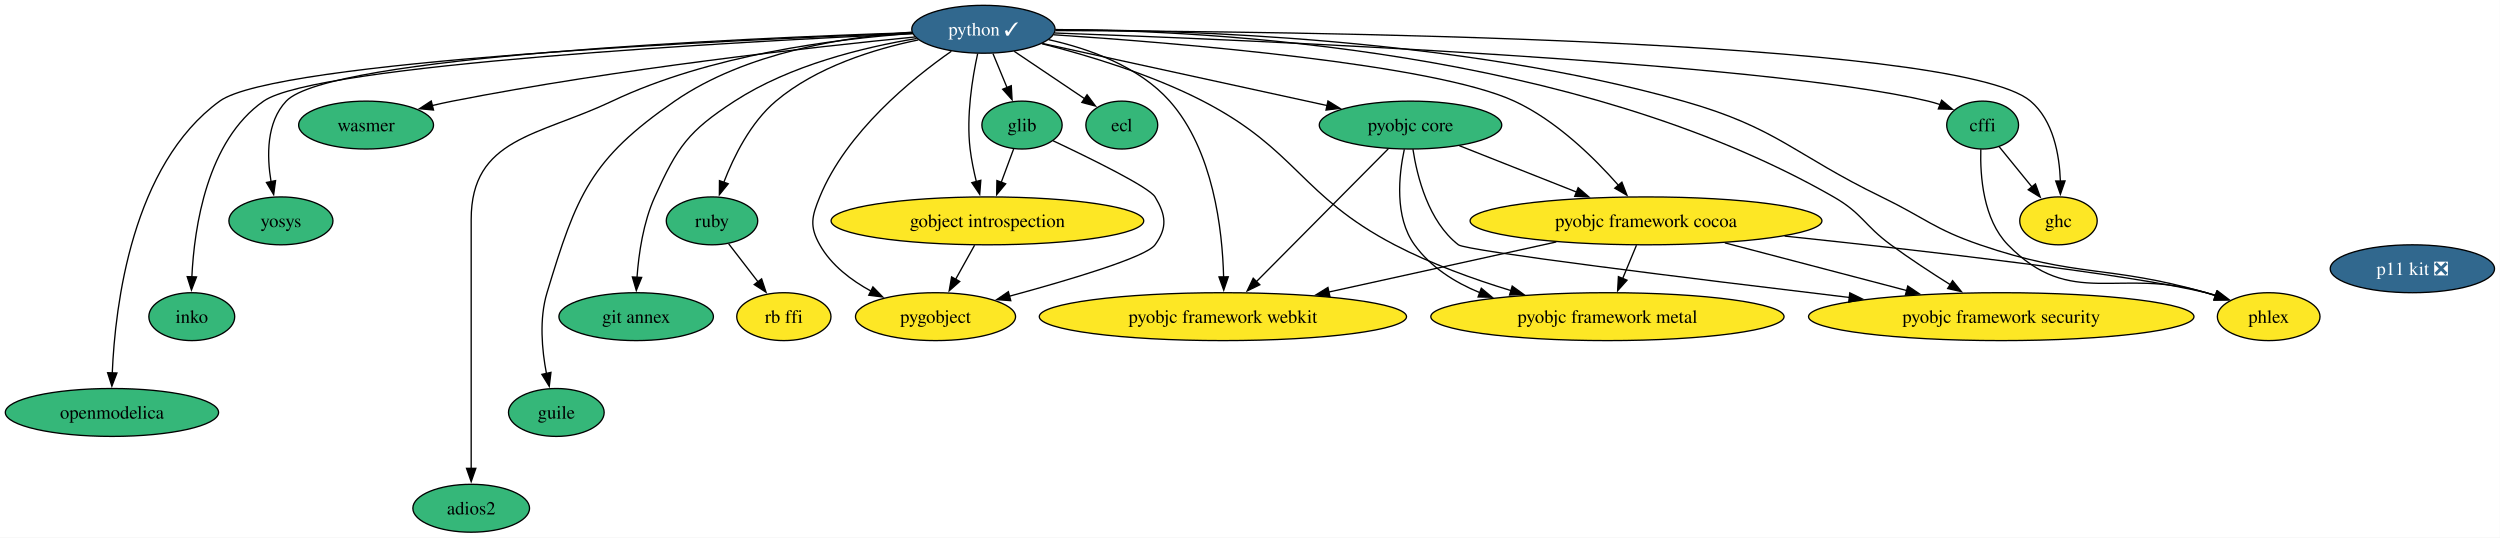
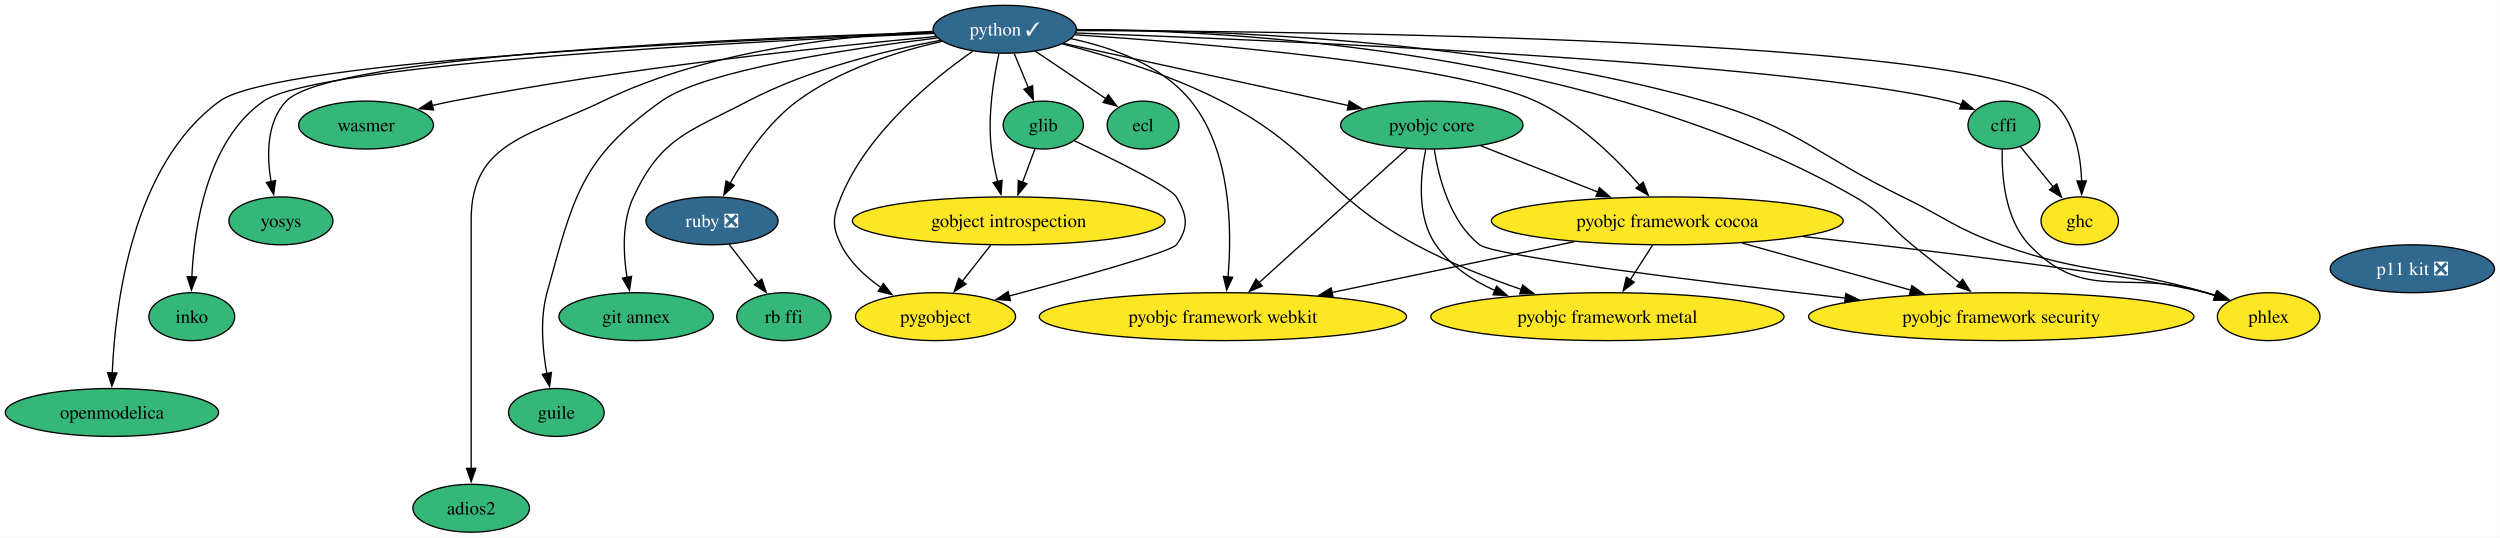
<svg xmlns="http://www.w3.org/2000/svg" xmlns:xlink="http://www.w3.org/1999/xlink" width="1879pt" height="404pt" viewBox="0.00 0.00 1879.00 404.00">
  <g id="graph0" class="graph" transform="scale(1 1) rotate(0) translate(4 400)">
    <polygon fill="white" stroke="none" points="-4,4 -4,-400 1874.87,-400 1874.87,4 -4,4" />
    <g id="node1" class="node">
      <g id="a_node1">
        <a xlink:href="https://github.com/conda-forge/cffi-feedstock" xlink:title="cffi">
-           <ellipse fill="#35b779" stroke="black" cx="1486.14" cy="-306" rx="27" ry="18" />
-           <text xml:space="preserve" text-anchor="middle" x="1486.14" y="-301.32" font-family="Times,serif" font-size="14.00">cffi</text>
+           <ellipse fill="#35b779" stroke="black" cx="1502.14" cy="-306" rx="27" ry="18" />
+           <text xml:space="preserve" text-anchor="middle" x="1502.14" y="-301.32" font-family="Times,serif" font-size="14.00">cffi</text>
        </a>
      </g>
    </g>
    <g id="node2" class="node">
      <g id="a_node2">
        <a xlink:href="https://github.com/conda-forge/ghc-feedstock" xlink:title="ghc">
-           <ellipse fill="#fde725" stroke="black" cx="1543.14" cy="-234" rx="29.11" ry="18" />
-           <text xml:space="preserve" text-anchor="middle" x="1543.14" y="-229.32" font-family="Times,serif" font-size="14.00">ghc</text>
+           <ellipse fill="#fde725" stroke="black" cx="1559.14" cy="-234" rx="29.11" ry="18" />
+           <text xml:space="preserve" text-anchor="middle" x="1559.14" y="-229.32" font-family="Times,serif" font-size="14.00">ghc</text>
        </a>
      </g>
    </g>
    <g id="edge1" class="edge">
-       <path fill="none" stroke="black" d="M1498.51,-289.81C1505.73,-280.94 1515.01,-269.55 1523.24,-259.45" />
-       <polygon fill="black" stroke="black" points="1525.85,-261.78 1529.45,-251.82 1520.42,-257.36 1525.85,-261.78" />
+       <path fill="none" stroke="black" d="M1514.51,-289.81C1521.73,-280.94 1531.01,-269.55 1539.24,-259.45" />
+       <polygon fill="black" stroke="black" points="1541.85,-261.78 1545.45,-251.82 1536.42,-257.36 1541.85,-261.78" />
    </g>
    <g id="node3" class="node">
      <g id="a_node3">
        <a xlink:href="https://github.com/conda-forge/phlex-feedstock" xlink:title="phlex">
          <ellipse fill="#fde725" stroke="black" cx="1701.14" cy="-162" rx="38.58" ry="18" />
          <text xml:space="preserve" text-anchor="middle" x="1701.14" y="-157.32" font-family="Times,serif" font-size="14.00">phlex</text>
        </a>
      </g>
    </g>
    <g id="edge2" class="edge">
-       <path fill="none" stroke="black" d="M1484.78,-287.78C1484.2,-267.79 1486.52,-235.13 1505.14,-216 1552.67,-167.19 1588.9,-199.62 1654.14,-180 1656.51,-179.29 1658.93,-178.53 1661.36,-177.73" />
-       <polygon fill="black" stroke="black" points="1662.21,-181.14 1670.54,-174.6 1659.95,-174.52 1662.21,-181.14" />
+       <path fill="none" stroke="black" d="M1500.87,-287.87C1500.38,-267.96 1502.78,-235.38 1521.14,-216 1563.26,-171.54 1595.75,-198.43 1654.14,-180 1656.37,-179.3 1658.66,-178.55 1660.95,-177.78" />
+       <polygon fill="black" stroke="black" points="1661.95,-181.14 1670.26,-174.57 1659.66,-174.53 1661.95,-181.14" />
    </g>
    <g id="node4" class="node">
      <g id="a_node4">
        <a xlink:href="https://github.com/conda-forge/ecl-feedstock" xlink:title="ecl">
-           <ellipse fill="#35b779" stroke="black" cx="839.14" cy="-306" rx="27" ry="18" />
-           <text xml:space="preserve" text-anchor="middle" x="839.14" y="-301.32" font-family="Times,serif" font-size="14.00">ecl</text>
+           <ellipse fill="#35b779" stroke="black" cx="855.14" cy="-306" rx="27" ry="18" />
+           <text xml:space="preserve" text-anchor="middle" x="855.14" y="-301.32" font-family="Times,serif" font-size="14.00">ecl</text>
        </a>
      </g>
    </g>
    <g id="node5" class="node">
      <g id="a_node5">
        <a xlink:href="https://github.com/conda-forge/glib-feedstock" xlink:title="glib">
-           <ellipse fill="#35b779" stroke="black" cx="764.14" cy="-306" rx="30.16" ry="18" />
-           <text xml:space="preserve" text-anchor="middle" x="764.14" y="-301.32" font-family="Times,serif" font-size="14.00">glib</text>
+           <ellipse fill="#35b779" stroke="black" cx="780.14" cy="-306" rx="30.16" ry="18" />
+           <text xml:space="preserve" text-anchor="middle" x="780.14" y="-301.32" font-family="Times,serif" font-size="14.00">glib</text>
        </a>
      </g>
    </g>
    <g id="node6" class="node">
      <g id="a_node6">
        <a xlink:href="https://github.com/conda-forge/gobject-introspection-feedstock" xlink:title="gobject introspection">
-           <ellipse fill="#fde725" stroke="black" cx="738.14" cy="-234" rx="117.5" ry="18" />
-           <text xml:space="preserve" text-anchor="middle" x="738.14" y="-229.32" font-family="Times,serif" font-size="14.00">gobject introspection</text>
+           <ellipse fill="#fde725" stroke="black" cx="754.14" cy="-234" rx="117.5" ry="18" />
+           <text xml:space="preserve" text-anchor="middle" x="754.14" y="-229.32" font-family="Times,serif" font-size="14.00">gobject introspection</text>
        </a>
      </g>
    </g>
    <g id="edge3" class="edge">
-       <path fill="none" stroke="black" d="M757.85,-288.05C755.05,-280.52 751.68,-271.44 748.52,-262.94" />
-       <polygon fill="black" stroke="black" points="751.85,-261.85 745.09,-253.69 745.29,-264.29 751.85,-261.85" />
+       <path fill="none" stroke="black" d="M773.85,-288.05C771.05,-280.52 767.68,-271.44 764.52,-262.94" />
+       <polygon fill="black" stroke="black" points="767.85,-261.85 761.09,-253.69 761.29,-264.29 767.85,-261.85" />
    </g>
    <g id="node7" class="node">
      <g id="a_node7">
        <a xlink:href="https://github.com/conda-forge/pygobject-feedstock" xlink:title="pygobject">
          <ellipse fill="#fde725" stroke="black" cx="699.14" cy="-162" rx="60.15" ry="18" />
          <text xml:space="preserve" text-anchor="middle" x="699.14" y="-157.32" font-family="Times,serif" font-size="14.00">pygobject</text>
        </a>
      </g>
    </g>
    <g id="edge4" class="edge">
-       <path fill="none" stroke="black" d="M787.48,-294.2C815.63,-280.93 859.76,-259.28 864.14,-252 872.39,-238.29 873.57,-228.93 864.14,-216 857.37,-206.71 799.83,-189.61 754.58,-177.34" />
-       <polygon fill="black" stroke="black" points="755.7,-174.02 745.14,-174.81 753.89,-180.78 755.7,-174.02" />
+       <path fill="none" stroke="black" d="M803.48,-294.2C831.63,-280.93 875.76,-259.28 880.14,-252 888.39,-238.29 889.74,-228.81 880.14,-216 876.21,-210.75 806.28,-191.31 754.52,-177.5" />
+       <polygon fill="black" stroke="black" points="755.48,-174.13 744.92,-174.94 753.68,-180.89 755.48,-174.13" />
    </g>
    <g id="edge5" class="edge">
-       <path fill="none" stroke="black" d="M728.5,-215.7C724.21,-207.98 719.04,-198.71 714.25,-190.11" />
-       <polygon fill="black" stroke="black" points="717.33,-188.46 709.41,-181.43 711.22,-191.87 717.33,-188.46" />
+       <path fill="none" stroke="black" d="M740.55,-215.7C734.13,-207.52 726.33,-197.6 719.25,-188.58" />
+       <polygon fill="black" stroke="black" points="722.07,-186.51 713.14,-180.81 716.57,-190.84 722.07,-186.51" />
    </g>
    <g id="node8" class="node">
      <g id="a_node8">
        <a xlink:href="https://github.com/conda-forge/pyobjc-core-feedstock" xlink:title="pyobjc core">
-           <ellipse fill="#35b779" stroke="black" cx="1056.14" cy="-306" rx="68.57" ry="18" />
-           <text xml:space="preserve" text-anchor="middle" x="1056.14" y="-301.32" font-family="Times,serif" font-size="14.00">pyobjc core</text>
+           <ellipse fill="#35b779" stroke="black" cx="1072.14" cy="-306" rx="68.57" ry="18" />
+           <text xml:space="preserve" text-anchor="middle" x="1072.14" y="-301.32" font-family="Times,serif" font-size="14.00">pyobjc core</text>
        </a>
      </g>
    </g>
    <g id="node9" class="node">
      <g id="a_node9">
        <a xlink:href="https://github.com/conda-forge/pyobjc-framework-cocoa-feedstock" xlink:title="pyobjc framework cocoa">
-           <ellipse fill="#fde725" stroke="black" cx="1233.14" cy="-234" rx="132.23" ry="18" />
-           <text xml:space="preserve" text-anchor="middle" x="1233.14" y="-229.32" font-family="Times,serif" font-size="14.00">pyobjc framework cocoa</text>
+           <ellipse fill="#fde725" stroke="black" cx="1249.14" cy="-234" rx="132.23" ry="18" />
+           <text xml:space="preserve" text-anchor="middle" x="1249.14" y="-229.32" font-family="Times,serif" font-size="14.00">pyobjc framework cocoa</text>
        </a>
      </g>
    </g>
    <g id="edge6" class="edge">
-       <path fill="none" stroke="black" d="M1092.82,-290.5C1118.32,-280.41 1152.68,-266.82 1181.02,-255.61" />
-       <polygon fill="black" stroke="black" points="1182.14,-258.94 1190.15,-252 1179.56,-252.43 1182.14,-258.94" />
+       <path fill="none" stroke="black" d="M1108.82,-290.5C1134.32,-280.41 1168.68,-266.82 1197.02,-255.61" />
+       <polygon fill="black" stroke="black" points="1198.14,-258.94 1206.15,-252 1195.56,-252.43 1198.14,-258.94" />
    </g>
    <g id="node10" class="node">
      <g id="a_node10">
        <a xlink:href="https://github.com/conda-forge/pyobjc-framework-metal-feedstock" xlink:title="pyobjc framework metal">
          <ellipse fill="#fde725" stroke="black" cx="1204.14" cy="-162" rx="132.76" ry="18" />
          <text xml:space="preserve" text-anchor="middle" x="1204.14" y="-157.32" font-family="Times,serif" font-size="14.00">pyobjc framework metal</text>
        </a>
      </g>
    </g>
    <g id="edge7" class="edge">
-       <path fill="none" stroke="black" d="M1051.49,-287.79C1047.33,-268.41 1044,-236.91 1059.14,-216 1071.22,-199.34 1089.09,-187.9 1108.2,-180.05" />
-       <polygon fill="black" stroke="black" points="1109.36,-183.36 1117.5,-176.58 1106.91,-176.8 1109.36,-183.36" />
+       <path fill="none" stroke="black" d="M1067.57,-287.55C1063.58,-268.24 1060.5,-237.07 1075.14,-216 1086,-200.38 1102.35,-189.35 1119.79,-181.57" />
+       <polygon fill="black" stroke="black" points="1120.81,-184.94 1128.75,-177.93 1118.17,-178.45 1120.81,-184.94" />
    </g>
    <g id="node11" class="node">
      <g id="a_node11">
        <a xlink:href="https://github.com/conda-forge/pyobjc-framework-security-feedstock" xlink:title="pyobjc framework security">
          <ellipse fill="#fde725" stroke="black" cx="1500.14" cy="-162" rx="144.86" ry="18" />
          <text xml:space="preserve" text-anchor="middle" x="1500.14" y="-157.32" font-family="Times,serif" font-size="14.00">pyobjc framework security</text>
        </a>
      </g>
    </g>
    <g id="edge8" class="edge">
-       <path fill="none" stroke="black" d="M1057.96,-287.84C1061.1,-267.28 1069.59,-233.43 1092.14,-216 1098,-211.48 1267.36,-190.59 1386.02,-176.42" />
-       <polygon fill="black" stroke="black" points="1386.31,-179.91 1395.83,-175.25 1385.49,-172.96 1386.31,-179.91" />
+       <path fill="none" stroke="black" d="M1073.97,-287.86C1077.13,-267.32 1085.64,-233.48 1108.14,-216 1119.07,-207.52 1271.47,-188.72 1382.96,-175.95" />
+       <polygon fill="black" stroke="black" points="1383.26,-179.44 1392.79,-174.83 1382.46,-172.49 1383.26,-179.44" />
    </g>
    <g id="node12" class="node">
      <g id="a_node12">
        <a xlink:href="https://github.com/conda-forge/pyobjc-framework-webkit-feedstock" xlink:title="pyobjc framework webkit">
          <ellipse fill="#fde725" stroke="black" cx="915.14" cy="-162" rx="138.02" ry="18" />
          <text xml:space="preserve" text-anchor="middle" x="915.14" y="-157.32" font-family="Times,serif" font-size="14.00">pyobjc framework webkit</text>
        </a>
      </g>
    </g>
    <g id="edge9" class="edge">
-       <path fill="none" stroke="black" d="M1039.42,-288.15C1014.85,-263.41 968.84,-217.08 940.22,-188.25" />
-       <polygon fill="black" stroke="black" points="942.89,-185.97 933.36,-181.34 937.92,-190.9 942.89,-185.97" />
+       <path fill="none" stroke="black" d="M1053.83,-288.43C1026.32,-263.56 974.18,-216.4 942.26,-187.53" />
+       <polygon fill="black" stroke="black" points="944.72,-185.03 934.95,-180.92 940.02,-190.22 944.72,-185.03" />
    </g>
    <g id="edge10" class="edge">
-       <path fill="none" stroke="black" d="M1337.31,-222.56C1442,-211.58 1595.95,-194 1654.14,-180 1656.71,-179.38 1659.32,-178.67 1661.94,-177.9" />
-       <polygon fill="black" stroke="black" points="1662.74,-181.32 1671.18,-174.92 1660.59,-174.66 1662.74,-181.32" />
+       <path fill="none" stroke="black" d="M1351.22,-222.2C1451.88,-211.08 1598.5,-193.53 1654.14,-180 1656.71,-179.38 1659.32,-178.66 1661.94,-177.89" />
+       <polygon fill="black" stroke="black" points="1662.74,-181.31 1671.17,-174.9 1660.58,-174.65 1662.74,-181.31" />
    </g>
    <g id="edge11" class="edge">
-       <path fill="none" stroke="black" d="M1225.98,-215.7C1222.85,-208.15 1219.11,-199.12 1215.61,-190.68" />
-       <polygon fill="black" stroke="black" points="1218.87,-189.4 1211.81,-181.5 1212.4,-192.08 1218.87,-189.4" />
+       <path fill="none" stroke="black" d="M1238.02,-215.7C1232.95,-207.81 1226.84,-198.3 1221.21,-189.55" />
+       <polygon fill="black" stroke="black" points="1224.31,-187.9 1215.96,-181.38 1218.42,-191.68 1224.31,-187.9" />
    </g>
    <g id="edge12" class="edge">
-       <path fill="none" stroke="black" d="M1292.4,-217.46C1332.82,-206.87 1386.56,-192.78 1429.25,-181.59" />
-       <polygon fill="black" stroke="black" points="1429.88,-185.04 1438.67,-179.12 1428.11,-178.27 1429.88,-185.04" />
+       <path fill="none" stroke="black" d="M1305.47,-217.29C1342.99,-206.83 1392.51,-193.02 1432.21,-181.94" />
+       <polygon fill="black" stroke="black" points="1432.98,-185.36 1441.68,-179.31 1431.1,-178.62 1432.98,-185.36" />
    </g>
    <g id="edge13" class="edge">
-       <path fill="none" stroke="black" d="M1165.7,-218.15C1115.66,-207.14 1047.27,-192.08 994.58,-180.48" />
-       <polygon fill="black" stroke="black" points="995.58,-177.12 985.06,-178.39 994.07,-183.96 995.58,-177.12" />
+       <path fill="none" stroke="black" d="M1179.13,-218.33C1125.95,-207.18 1052.71,-191.83 996.86,-180.13" />
+       <polygon fill="black" stroke="black" points="997.92,-176.77 987.41,-178.15 996.48,-183.62 997.92,-176.77" />
    </g>
    <g id="node13" class="node">
      <g id="a_node13">
        <a xlink:href="https://github.com/conda-forge/python-feedstock/pull/888" xlink:title="python ✓">
-           <ellipse fill="#31688e" stroke="black" cx="735.14" cy="-378" rx="53.84" ry="18" />
-           <text xml:space="preserve" text-anchor="middle" x="735.14" y="-373.32" font-family="Times,serif" font-size="14.00" fill="white">python ✓</text>
+           <ellipse fill="#31688e" stroke="black" cx="751.14" cy="-378" rx="53.84" ry="18" />
+           <text xml:space="preserve" text-anchor="middle" x="751.14" y="-373.32" font-family="Times,serif" font-size="14.00" fill="white">python ✓</text>
        </a>
      </g>
    </g>
    <g id="edge14" class="edge">
-       <path fill="none" stroke="black" d="M788.76,-375.2C931.88,-370.06 1320.47,-353.69 1445.14,-324 1448.13,-323.29 1451.19,-322.39 1454.21,-321.37" />
-       <polygon fill="black" stroke="black" points="1455.35,-324.68 1463.46,-317.86 1452.86,-318.14 1455.35,-324.68" />
+       <path fill="none" stroke="black" d="M804.76,-375.2C947.88,-370.06 1336.47,-353.69 1461.14,-324 1464.13,-323.29 1467.19,-322.39 1470.21,-321.37" />
+       <polygon fill="black" stroke="black" points="1471.35,-324.68 1479.46,-317.86 1468.86,-318.14 1471.35,-324.68" />
    </g>
    <g id="edge15" class="edge">
-       <path fill="none" stroke="black" d="M789.29,-377.01C958.04,-376.54 1466.49,-371.18 1522.14,-324 1539.27,-309.48 1543.88,-283.83 1544.58,-263.79" />
-       <polygon fill="black" stroke="black" points="1548.08,-263.99 1544.59,-253.99 1541.08,-263.98 1548.08,-263.99" />
+       <path fill="none" stroke="black" d="M805.29,-377.01C974.04,-376.54 1482.49,-371.18 1538.14,-324 1555.27,-309.48 1559.88,-283.83 1560.58,-263.79" />
+       <polygon fill="black" stroke="black" points="1564.08,-263.99 1560.59,-253.99 1557.08,-263.98 1564.08,-263.99" />
    </g>
    <g id="edge16" class="edge">
-       <path fill="none" stroke="black" d="M789.3,-377.7C885.97,-377.6 1093.77,-371.28 1261.14,-324 1331.92,-304.01 1343.96,-284.09 1410.14,-252 1443.05,-236.04 1449.55,-227.88 1484.14,-216 1557.19,-190.92 1579.88,-201.19 1654.14,-180 1656.43,-179.35 1658.76,-178.64 1661.1,-177.9" />
-       <polygon fill="black" stroke="black" points="1662.21,-181.22 1670.58,-174.72 1659.99,-174.58 1662.21,-181.22" />
+       <path fill="none" stroke="black" d="M805.3,-377.7C901.97,-377.6 1109.77,-371.28 1277.14,-324 1347.92,-304.01 1359.96,-284.09 1426.14,-252 1459.05,-236.04 1465.68,-228.24 1500.14,-216 1566.38,-192.48 1586.76,-199.99 1654.14,-180 1656.51,-179.3 1658.93,-178.54 1661.36,-177.75" />
+       <polygon fill="black" stroke="black" points="1662.21,-181.16 1670.55,-174.63 1659.96,-174.53 1662.21,-181.16" />
    </g>
    <g id="edge17" class="edge">
-       <path fill="none" stroke="black" d="M758.23,-361.46C773.93,-350.89 794.8,-336.85 811.41,-325.67" />
-       <polygon fill="black" stroke="black" points="813.03,-328.79 819.37,-320.31 809.12,-322.99 813.03,-328.79" />
+       <path fill="none" stroke="black" d="M774.23,-361.46C789.93,-350.89 810.8,-336.85 827.41,-325.67" />
+       <polygon fill="black" stroke="black" points="829.03,-328.79 835.37,-320.31 825.12,-322.99 829.03,-328.79" />
    </g>
    <g id="edge18" class="edge">
-       <path fill="none" stroke="black" d="M742.31,-359.7C745.52,-351.95 749.38,-342.64 752.95,-334.02" />
-       <polygon fill="black" stroke="black" points="756.08,-335.6 756.68,-325.02 749.62,-332.92 756.08,-335.6" />
+       <path fill="none" stroke="black" d="M758.31,-359.7C761.52,-351.95 765.38,-342.64 768.95,-334.02" />
+       <polygon fill="black" stroke="black" points="772.08,-335.6 772.68,-325.02 765.62,-332.92 772.08,-335.6" />
    </g>
    <g id="edge19" class="edge">
-       <path fill="none" stroke="black" d="M730.79,-359.6C726.87,-341.65 722.14,-312.85 725.14,-288 726.12,-279.91 727.91,-271.28 729.85,-263.37" />
-       <polygon fill="black" stroke="black" points="733.18,-264.5 732.35,-253.93 726.41,-262.71 733.18,-264.5" />
+       <path fill="none" stroke="black" d="M746.79,-359.6C742.87,-341.65 738.14,-312.85 741.14,-288 742.12,-279.91 743.91,-271.28 745.85,-263.37" />
+       <polygon fill="black" stroke="black" points="749.18,-264.5 748.35,-253.93 742.41,-262.71 749.18,-264.5" />
    </g>
    <g id="edge20" class="edge">
-       <path fill="none" stroke="black" d="M711.03,-361.47C681.26,-340.69 632.1,-300.74 612.14,-252 606.08,-237.19 604.31,-229.95 612.14,-216 620.74,-200.69 635.75,-189.29 650.91,-181.06" />
-       <polygon fill="black" stroke="black" points="652.09,-184.38 659.47,-176.78 648.96,-178.12 652.09,-184.38" />
+       <path fill="none" stroke="black" d="M727.03,-361.47C697.26,-340.69 648.1,-300.74 628.14,-252 622.08,-237.19 620.97,-230.3 628.14,-216 634.73,-202.87 646.28,-192.16 658.17,-183.9" />
+       <polygon fill="black" stroke="black" points="659.89,-186.95 666.42,-178.61 656.11,-181.06 659.89,-186.95" />
    </g>
    <g id="edge21" class="edge">
-       <path fill="none" stroke="black" d="M779.44,-367.34C835.01,-355.22 930.64,-334.37 993.63,-320.63" />
-       <polygon fill="black" stroke="black" points="994.11,-324.11 1003.13,-318.56 992.62,-317.27 994.11,-324.11" />
+       <path fill="none" stroke="black" d="M795.44,-367.34C851.01,-355.22 946.64,-334.37 1009.63,-320.63" />
+       <polygon fill="black" stroke="black" points="1010.11,-324.11 1019.13,-318.56 1008.62,-317.27 1010.11,-324.11" />
    </g>
    <g id="edge22" class="edge">
-       <path fill="none" stroke="black" d="M787.9,-373.87C881.77,-367.66 1073.62,-351.91 1134.14,-324 1165.59,-309.5 1194.14,-281.48 1212.41,-260.74" />
-       <polygon fill="black" stroke="black" points="1215,-263.1 1218.84,-253.23 1209.68,-258.55 1215,-263.1" />
+       <path fill="none" stroke="black" d="M803.9,-373.87C897.77,-367.66 1089.62,-351.91 1150.14,-324 1181.59,-309.5 1210.14,-281.48 1228.41,-260.74" />
+       <polygon fill="black" stroke="black" points="1231,-263.1 1234.84,-253.23 1225.68,-258.55 1231,-263.1" />
    </g>
    <g id="edge23" class="edge">
-       <path fill="none" stroke="black" d="M779.09,-367.14C813.27,-358.48 861.26,-344.1 900.14,-324 971.21,-287.26 973.25,-253.06 1044.14,-216 1071.5,-201.7 1103.48,-190.18 1131.63,-181.59" />
-       <polygon fill="black" stroke="black" points="1132.58,-184.96 1141.17,-178.75 1130.58,-178.25 1132.58,-184.96" />
+       <path fill="none" stroke="black" d="M794.52,-366.98C828.26,-358.24 875.65,-343.83 914.14,-324 985.9,-287.04 989.11,-254.33 1060.14,-216 1085.07,-202.55 1114.13,-191.13 1139.59,-182.38" />
+       <polygon fill="black" stroke="black" points="1140.46,-185.78 1148.82,-179.27 1138.22,-179.14 1140.46,-185.78" />
    </g>
    <g id="edge24" class="edge">
-       <path fill="none" stroke="black" d="M789.22,-377.8C904.6,-377.18 1180.21,-363.17 1374.14,-252 1395.77,-239.6 1397.04,-230.74 1417.14,-216 1431.37,-205.57 1447.61,-194.94 1461.94,-185.96" />
-       <polygon fill="black" stroke="black" points="1463.56,-189.07 1470.21,-180.83 1459.87,-183.12 1463.56,-189.07" />
+       <path fill="none" stroke="black" d="M805.22,-377.8C920.6,-377.18 1196.21,-363.17 1390.14,-252 1411.77,-239.6 1413.81,-231.73 1433.14,-216 1444.85,-206.47 1457.84,-196.14 1469.24,-187.15" />
+       <polygon fill="black" stroke="black" points="1471.11,-190.14 1476.8,-181.21 1466.78,-184.64 1471.11,-190.14" />
    </g>
    <g id="edge25" class="edge">
-       <path fill="none" stroke="black" d="M784.13,-370.18C814.47,-363.44 851.93,-350.14 875.14,-324 907.99,-287.01 914.77,-227.19 915.67,-191.82" />
-       <polygon fill="black" stroke="black" points="919.17,-191.95 915.76,-181.92 912.17,-191.88 919.17,-191.95" />
+       <path fill="none" stroke="black" d="M800.99,-370.91C831.68,-364.46 869.21,-351.21 891.14,-324 921.53,-286.31 921.99,-226.97 918.98,-191.83" />
+       <polygon fill="black" stroke="black" points="922.47,-191.58 917.96,-181.99 915.51,-192.3 922.47,-191.58" />
    </g>
    <g id="node14" class="node">
      <g id="a_node14">
-         <a xlink:href="https://github.com/conda-forge/ruby-feedstock" xlink:title="ruby">
-           <ellipse fill="#35b779" stroke="black" cx="531.14" cy="-234" rx="34.37" ry="18" />
-           <text xml:space="preserve" text-anchor="middle" x="531.14" y="-229.32" font-family="Times,serif" font-size="14.00">ruby</text>
+         <a xlink:href="https://github.com/conda-forge/ruby-feedstock/pull/161" xlink:title="ruby ❎">
+           <ellipse fill="#31688e" stroke="black" cx="531.14" cy="-234" rx="49.63" ry="18" />
+           <text xml:space="preserve" text-anchor="middle" x="531.14" y="-229.32" font-family="Times,serif" font-size="14.00" fill="white">ruby ❎</text>
        </a>
      </g>
    </g>
    <g id="edge26" class="edge">
-       <path fill="none" stroke="black" d="M686.2,-369.99C652.89,-363.09 609.51,-349.67 579.14,-324 560.2,-307.99 547.55,-282.54 540.01,-262.96" />
-       <polygon fill="black" stroke="black" points="543.34,-261.87 536.67,-253.64 536.75,-264.23 543.34,-261.87" />
+       <path fill="none" stroke="black" d="M703.9,-368.9C670.96,-361.45 627.33,-347.83 595.14,-324 573.23,-307.77 555.8,-281.84 544.7,-262.14" />
+       <polygon fill="black" stroke="black" points="547.89,-260.68 540.06,-253.55 541.73,-264.01 547.89,-260.68" />
    </g>
    <g id="node15" class="node">
      <g id="a_node15">
        <a xlink:href="https://github.com/conda-forge/git-annex-feedstock" xlink:title="git annex">
          <ellipse fill="#35b779" stroke="black" cx="474.14" cy="-162" rx="58.05" ry="18" />
          <text xml:space="preserve" text-anchor="middle" x="474.14" y="-157.32" font-family="Times,serif" font-size="14.00">git annex</text>
        </a>
      </g>
    </g>
    <g id="edge27" class="edge">
-       <path fill="none" stroke="black" d="M684.93,-371.05C645.23,-364.49 589.74,-351.02 548.14,-324 513.21,-301.31 505.33,-289.94 488.14,-252 479.5,-232.92 476.07,-209.46 474.76,-191.41" />
-       <polygon fill="black" stroke="black" points="478.27,-191.48 474.25,-181.68 471.28,-191.85 478.27,-191.48" />
+       <path fill="none" stroke="black" d="M703.03,-369.7C662.64,-362.22 604.31,-348.18 558.14,-324 513.99,-300.87 493.24,-297.17 472.14,-252 463.35,-233.16 464.35,-209.54 467.28,-191.37" />
+       <polygon fill="black" stroke="black" points="470.67,-192.29 469.11,-181.81 463.79,-190.97 470.67,-192.29" />
    </g>
    <g id="node16" class="node">
      <g id="a_node16">
        <a xlink:href="https://github.com/conda-forge/guile-feedstock" xlink:title="guile">
          <ellipse fill="#35b779" stroke="black" cx="414.14" cy="-90" rx="35.95" ry="18" />
          <text xml:space="preserve" text-anchor="middle" x="414.14" y="-85.33" font-family="Times,serif" font-size="14.00">guile</text>
        </a>
      </g>
    </g>
    <g id="edge28" class="edge">
-       <path fill="none" stroke="black" d="M681.37,-375.84C631.23,-372.34 556.37,-360.71 503.14,-324 439.82,-280.33 429.43,-253.62 407.14,-180 401.17,-160.26 403.3,-136.99 406.72,-119.2" />
-       <polygon fill="black" stroke="black" points="410.1,-120.13 408.82,-109.61 403.26,-118.63 410.1,-120.13" />
+       <path fill="none" stroke="black" d="M700.36,-371.47C634.97,-363.52 525.86,-347.23 493.14,-324 432.37,-280.84 426.97,-251.86 407.14,-180 401.66,-160.12 403.77,-136.86 407.06,-119.1" />
+       <polygon fill="black" stroke="black" points="410.44,-120.05 409.07,-109.54 403.59,-118.61 410.44,-120.05" />
    </g>
    <g id="node17" class="node">
      <g id="a_node17">
        <a xlink:href="https://github.com/conda-forge/adios2-feedstock" xlink:title="adios2">
          <ellipse fill="#35b779" stroke="black" cx="350.14" cy="-18" rx="43.84" ry="18" />
          <text xml:space="preserve" text-anchor="middle" x="350.14" y="-13.32" font-family="Times,serif" font-size="14.00">adios2</text>
        </a>
      </g>
    </g>
    <g id="edge29" class="edge">
-       <path fill="none" stroke="black" d="M681.78,-374.85C623.72,-370.74 529.42,-358.77 456.14,-324 400.57,-297.63 350.14,-296.52 350.14,-235 350.14,-235 350.14,-235 350.14,-161 350.14,-121.74 350.14,-76.38 350.14,-47.69" />
+       <path fill="none" stroke="black" d="M697.13,-376.39C634.49,-373.73 529.55,-363.14 449.14,-324 395.95,-298.11 350.14,-294.17 350.14,-235 350.14,-235 350.14,-235 350.14,-161 350.14,-121.74 350.14,-76.38 350.14,-47.69" />
      <polygon fill="black" stroke="black" points="353.64,-48 350.14,-38 346.64,-48 353.64,-48" />
    </g>
    <g id="node18" class="node">
      <g id="a_node18">
        <a xlink:href="https://github.com/conda-forge/wasmer-feedstock" xlink:title="wasmer">
          <ellipse fill="#35b779" stroke="black" cx="271.14" cy="-306" rx="50.68" ry="18" />
          <text xml:space="preserve" text-anchor="middle" x="271.14" y="-301.32" font-family="Times,serif" font-size="14.00">wasmer</text>
        </a>
      </g>
    </g>
    <g id="edge30" class="edge">
-       <path fill="none" stroke="black" d="M683.8,-372.23C607.5,-364.69 459.91,-348.31 336.14,-324 331.18,-323.03 326.04,-321.89 320.91,-320.68" />
-       <polygon fill="black" stroke="black" points="321.82,-317.3 311.27,-318.31 320.14,-324.1 321.82,-317.3" />
+       <path fill="none" stroke="black" d="M699.37,-372.55C620.5,-365.28 465.74,-349.12 336.14,-324 331.18,-323.04 326.03,-321.91 320.9,-320.71" />
+       <polygon fill="black" stroke="black" points="321.81,-317.33 311.27,-318.34 320.14,-324.13 321.81,-317.33" />
    </g>
    <g id="node19" class="node">
      <g id="a_node19">
        <a xlink:href="https://github.com/conda-forge/yosys-feedstock" xlink:title="yosys">
          <ellipse fill="#35b779" stroke="black" cx="207.14" cy="-234" rx="39.11" ry="18" />
          <text xml:space="preserve" text-anchor="middle" x="207.14" y="-229.32" font-family="Times,serif" font-size="14.00">yosys</text>
        </a>
      </g>
    </g>
    <g id="edge31" class="edge">
-       <path fill="none" stroke="black" d="M681.63,-375.48C554.6,-371.32 243.07,-357.76 211.14,-324 196.2,-308.2 196.47,-282.9 199.74,-263.31" />
-       <polygon fill="black" stroke="black" points="203.12,-264.25 201.69,-253.75 196.26,-262.85 203.12,-264.25" />
+       <path fill="none" stroke="black" d="M697.45,-375.64C567.48,-371.82 244.2,-358.86 211.14,-324 196.18,-308.22 196.45,-282.92 199.73,-263.33" />
+       <polygon fill="black" stroke="black" points="203.11,-264.26 201.68,-253.76 196.25,-262.86 203.11,-264.26" />
    </g>
    <g id="node20" class="node">
      <g id="a_node20">
        <a xlink:href="https://github.com/conda-forge/inko-feedstock" xlink:title="inko">
          <ellipse fill="#35b779" stroke="black" cx="140.14" cy="-162" rx="32.27" ry="18" />
          <text xml:space="preserve" text-anchor="middle" x="140.14" y="-157.32" font-family="Times,serif" font-size="14.00">inko</text>
        </a>
      </g>
    </g>
    <g id="edge32" class="edge">
-       <path fill="none" stroke="black" d="M682.14,-374.73C553.73,-368.82 233.65,-351.49 194.14,-324 151.57,-294.37 142.01,-229.41 140.19,-191.69" />
-       <polygon fill="black" stroke="black" points="143.7,-191.87 139.89,-181.99 136.7,-192.09 143.7,-191.87" />
+       <path fill="none" stroke="black" d="M698.02,-374.89C566.81,-369.25 235,-352.35 194.14,-324 151.52,-294.43 141.98,-229.45 140.18,-191.7" />
+       <polygon fill="black" stroke="black" points="143.69,-191.89 139.88,-182 136.69,-192.1 143.69,-191.89" />
    </g>
    <g id="node21" class="node">
      <g id="a_node21">
        <a xlink:href="https://github.com/conda-forge/openmodelica-feedstock" xlink:title="openmodelica">
          <ellipse fill="#35b779" stroke="black" cx="80.14" cy="-90" rx="80.14" ry="18" />
          <text xml:space="preserve" text-anchor="middle" x="80.14" y="-85.33" font-family="Times,serif" font-size="14.00">openmodelica</text>
        </a>
      </g>
    </g>
    <g id="edge33" class="edge">
-       <path fill="none" stroke="black" d="M681.8,-375.15C547.43,-370.07 202.74,-354.21 161.14,-324 95.2,-276.11 82.54,-170.66 80.38,-119.69" />
-       <polygon fill="black" stroke="black" points="83.88,-119.66 80.08,-109.77 76.88,-119.87 83.88,-119.66" />
+       <path fill="none" stroke="black" d="M697.82,-375.3C560.8,-370.49 204.09,-355.11 161.14,-324 95.14,-276.19 82.51,-170.7 80.37,-119.71" />
+       <polygon fill="black" stroke="black" points="83.87,-119.67 80.08,-109.78 76.87,-119.88 83.87,-119.67" />
    </g>
    <g id="node22" class="node">
      <g id="a_node22">
        <a xlink:href="https://github.com/conda-forge/rb-ffi-feedstock" xlink:title="rb ffi">
-           <ellipse fill="#fde725" stroke="black" cx="585.14" cy="-162" rx="35.42" ry="18" />
+           <ellipse fill="#35b779" stroke="black" cx="585.14" cy="-162" rx="35.42" ry="18" />
          <text xml:space="preserve" text-anchor="middle" x="585.14" y="-157.32" font-family="Times,serif" font-size="14.00">rb ffi</text>
        </a>
      </g>
    </g>
    <g id="edge34" class="edge">
-       <path fill="none" stroke="black" d="M543.67,-216.76C550.21,-208.28 558.36,-197.71 565.71,-188.2" />
-       <polygon fill="black" stroke="black" points="568.43,-190.4 571.76,-180.35 562.88,-186.13 568.43,-190.4" />
+       <path fill="none" stroke="black" d="M543.94,-216.41C550.49,-207.92 558.6,-197.41 565.89,-187.96" />
+       <polygon fill="black" stroke="black" points="568.55,-190.24 571.89,-180.19 563.01,-185.97 568.55,-190.24" />
    </g>
    <g id="node23" class="node">
      <g id="a_node23">
        <a xlink:href="https://github.com/conda-forge/p11-kit-feedstock/pull/43" xlink:title="p11 kit ❎">
          <ellipse fill="#31688e" stroke="black" cx="1809.14" cy="-198" rx="61.73" ry="18" />
          <text xml:space="preserve" text-anchor="middle" x="1809.14" y="-193.32" font-family="Times,serif" font-size="14.00" fill="white">p11 kit ❎</text>
        </a>
      </g>
    </g>
  </g>
</svg>
